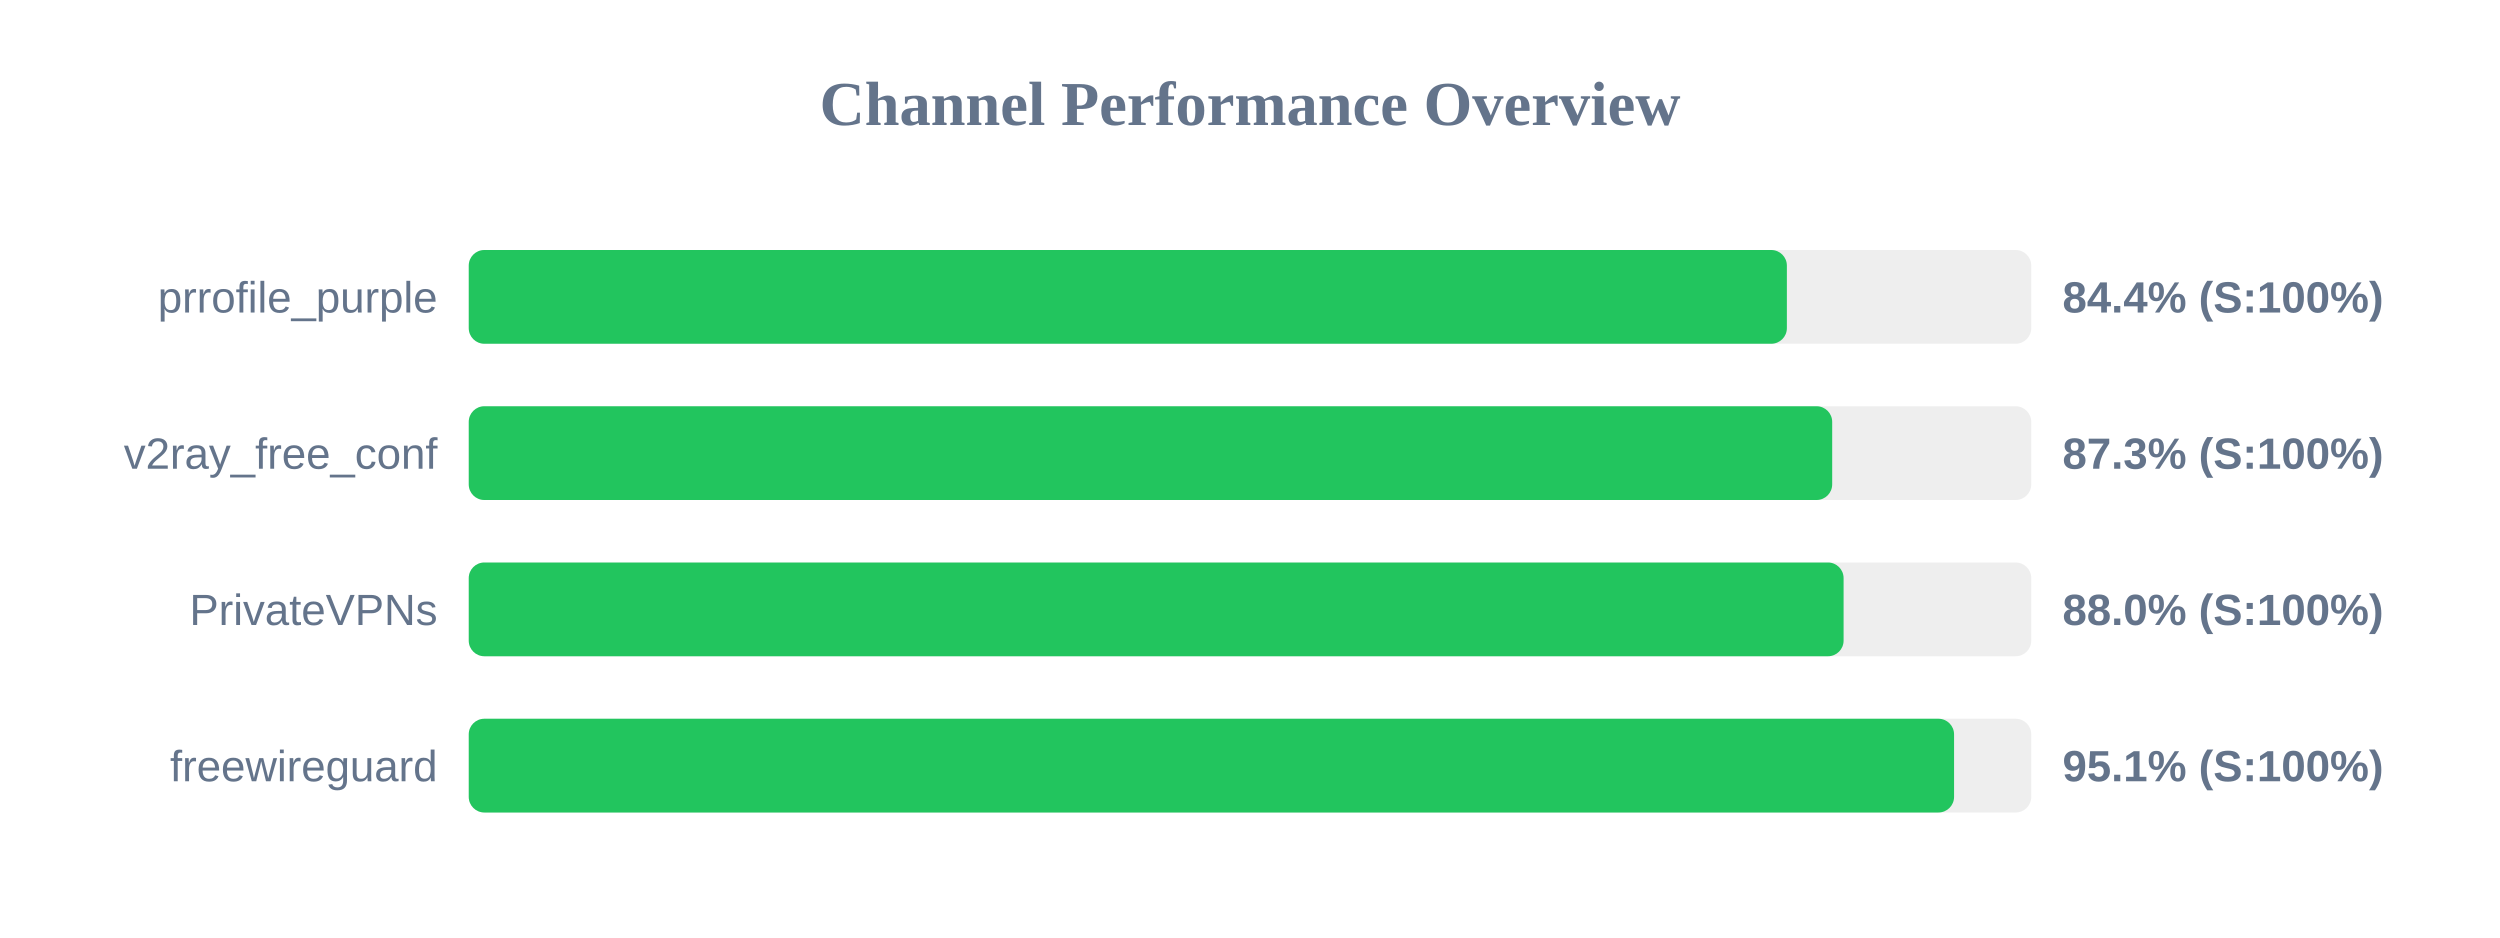
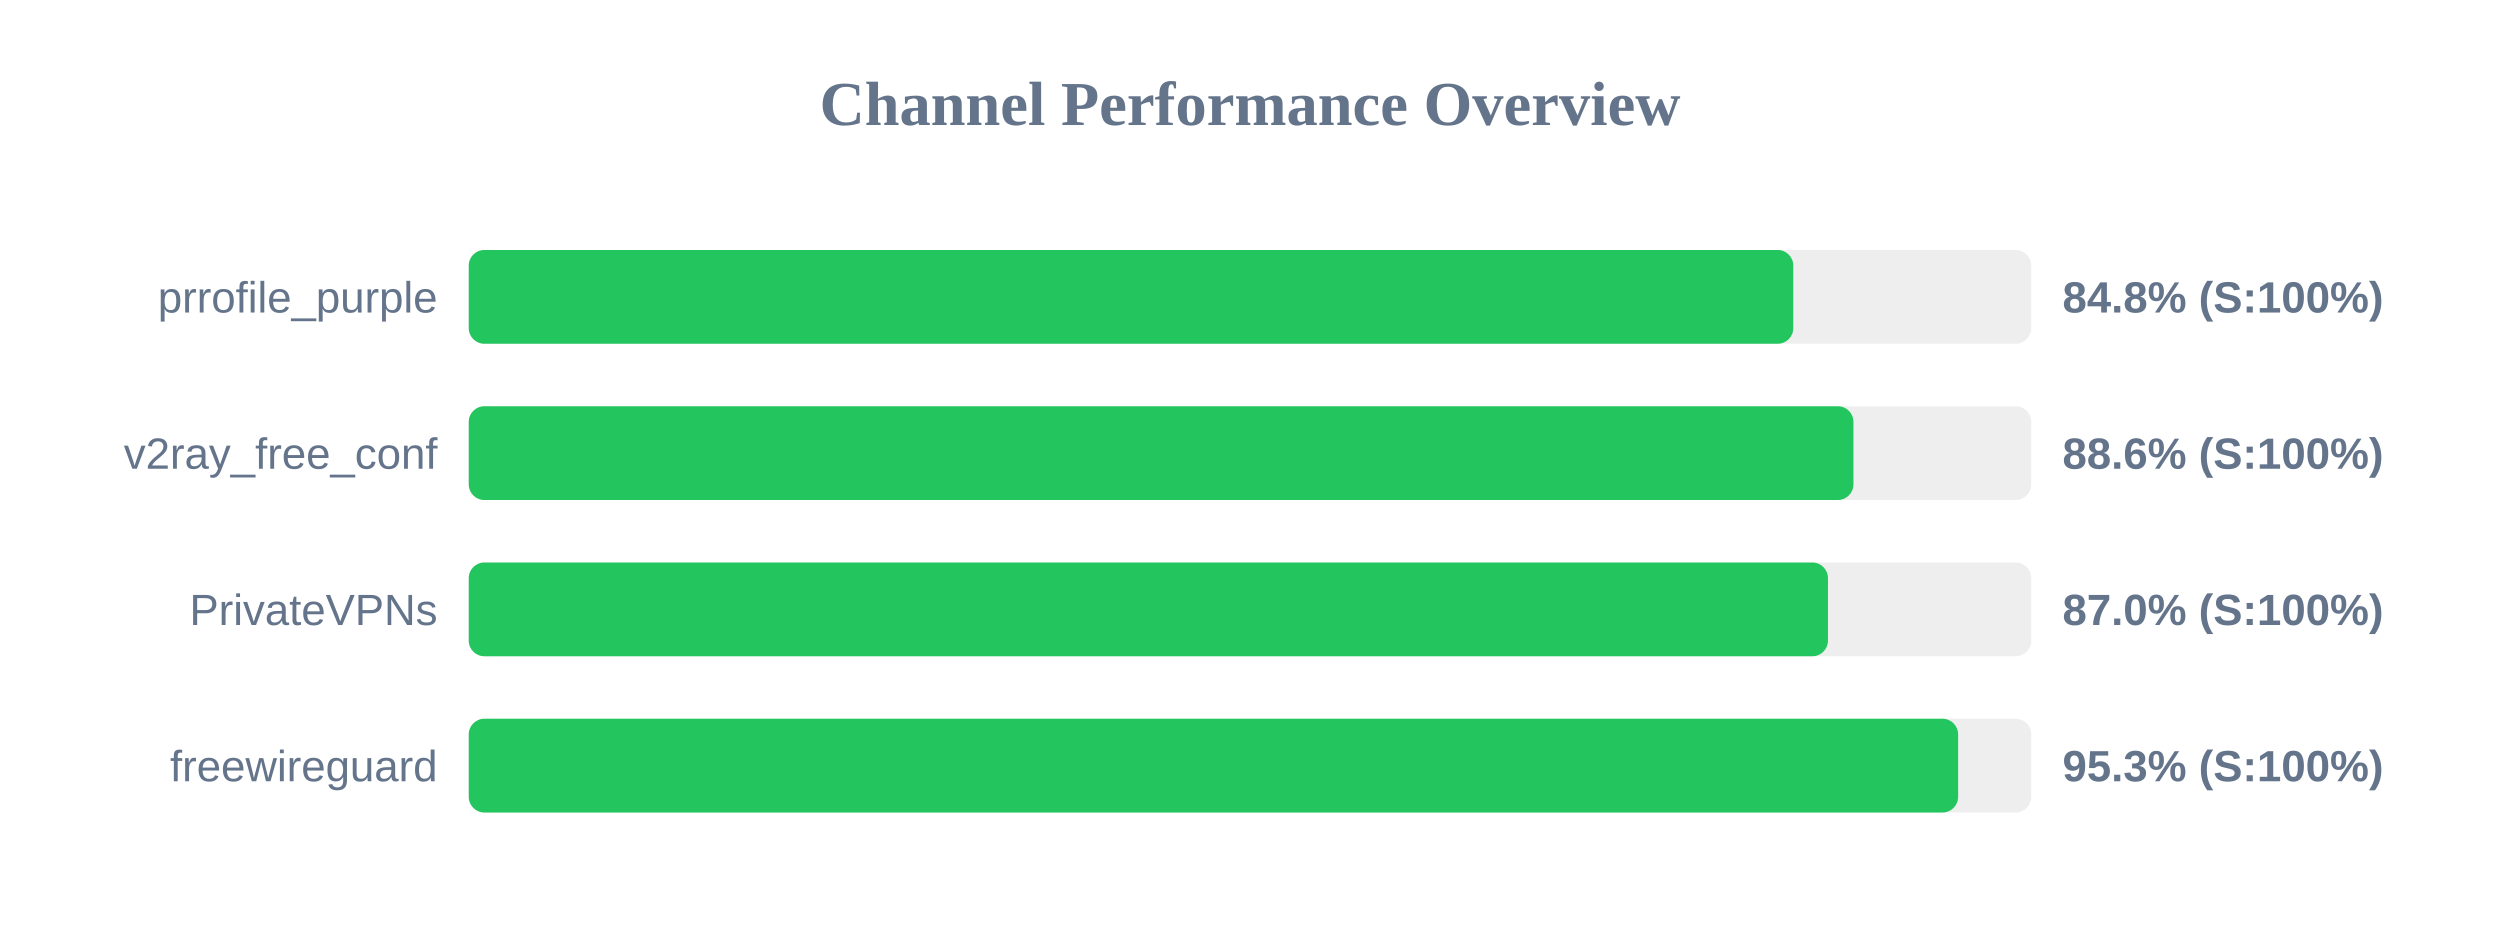
<svg xmlns="http://www.w3.org/2000/svg" width="800" height="300" version="1.1">
  <style>
        .row { font: 14px Arial; fill: #64748b; }
        .score { font: bold 14px Arial; fill: #64748b; }
    </style>
  <text x="400" y="40" text-anchor="middle" font-size="20px" font-weight="bold" fill="#64748b">Channel Performance Overview</text>
  <rect x="150" y="80" width="500" height="30" fill="#eee" rx="5" />
-   <rect x="150" y="80" width="421.8" height="30" fill="#22c55e" rx="5" />
+   <rect x="150" y="80" width="423.85" height="30" fill="#22c55e" rx="5" />
  <text x="140" y="100" text-anchor="end" class="row">prrofile_purple</text>
-   <text x="660" y="100" text-anchor="start" class="score">84.4% (S:100%)</text>
+   <text x="660" y="100" text-anchor="start" class="score">84.8% (S:100%)</text>
  <rect x="150" y="130" width="500" height="30" fill="#eee" rx="5" />
-   <rect x="150" y="130" width="436.3" height="30" fill="#22c55e" rx="5" />
+   <rect x="150" y="130" width="443.1" height="30" fill="#22c55e" rx="5" />
  <text x="140" y="150" text-anchor="end" class="row">v2ray_free_conf</text>
-   <text x="660" y="150" text-anchor="start" class="score">87.3% (S:100%)</text>
+   <text x="660" y="150" text-anchor="start" class="score">88.6% (S:100%)</text>
  <rect x="150" y="180" width="500" height="30" fill="#eee" rx="5" />
-   <rect x="150" y="180" width="439.95" height="30" fill="#22c55e" rx="5" />
+   <rect x="150" y="180" width="434.95" height="30" fill="#22c55e" rx="5" />
  <text x="140" y="200" text-anchor="end" class="row">PrivateVPNs</text>
-   <text x="660" y="200" text-anchor="start" class="score">88.0% (S:100%)</text>
+   <text x="660" y="200" text-anchor="start" class="score">87.0% (S:100%)</text>
  <rect x="150" y="230" width="500" height="30" fill="#eee" rx="5" />
-   <rect x="150" y="230" width="475.3" height="30" fill="#22c55e" rx="5" />
+   <rect x="150" y="230" width="476.6" height="30" fill="#22c55e" rx="5" />
  <text x="140" y="250" text-anchor="end" class="row">freewireguard</text>
-   <text x="660" y="250" text-anchor="start" class="score">95.1% (S:100%)</text>
+   <text x="660" y="250" text-anchor="start" class="score">95.3% (S:100%)</text>
</svg>
